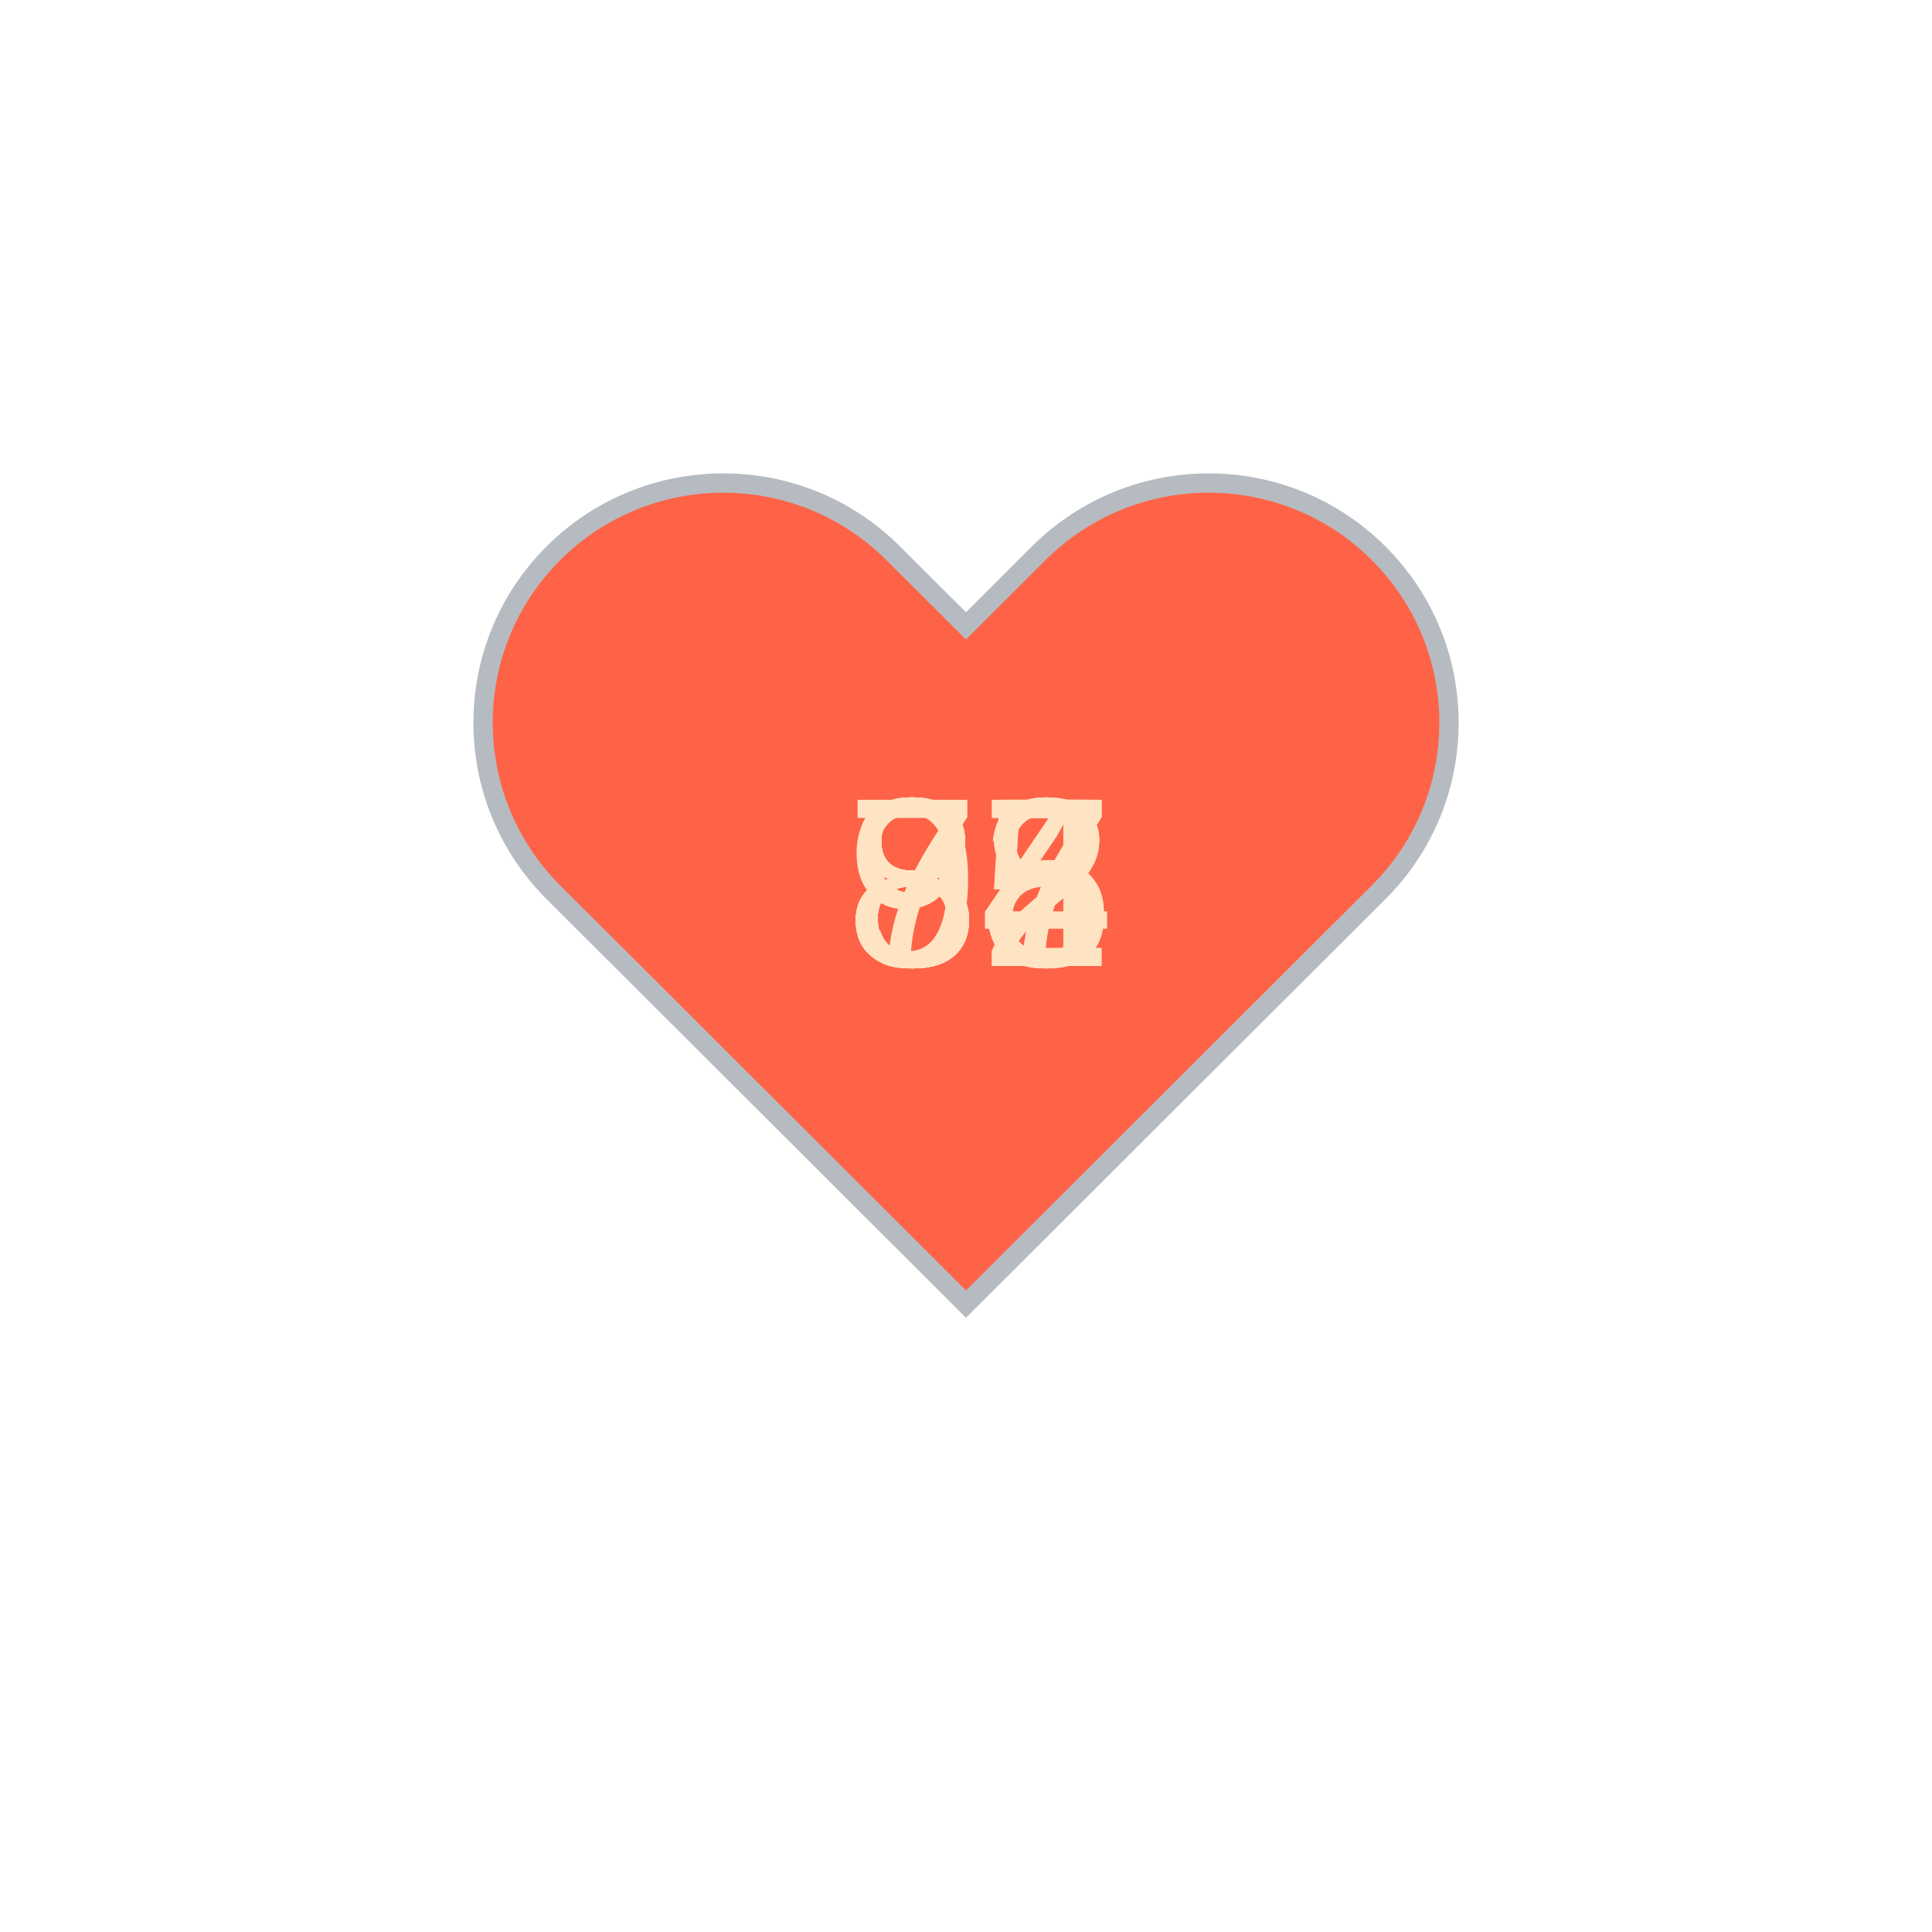
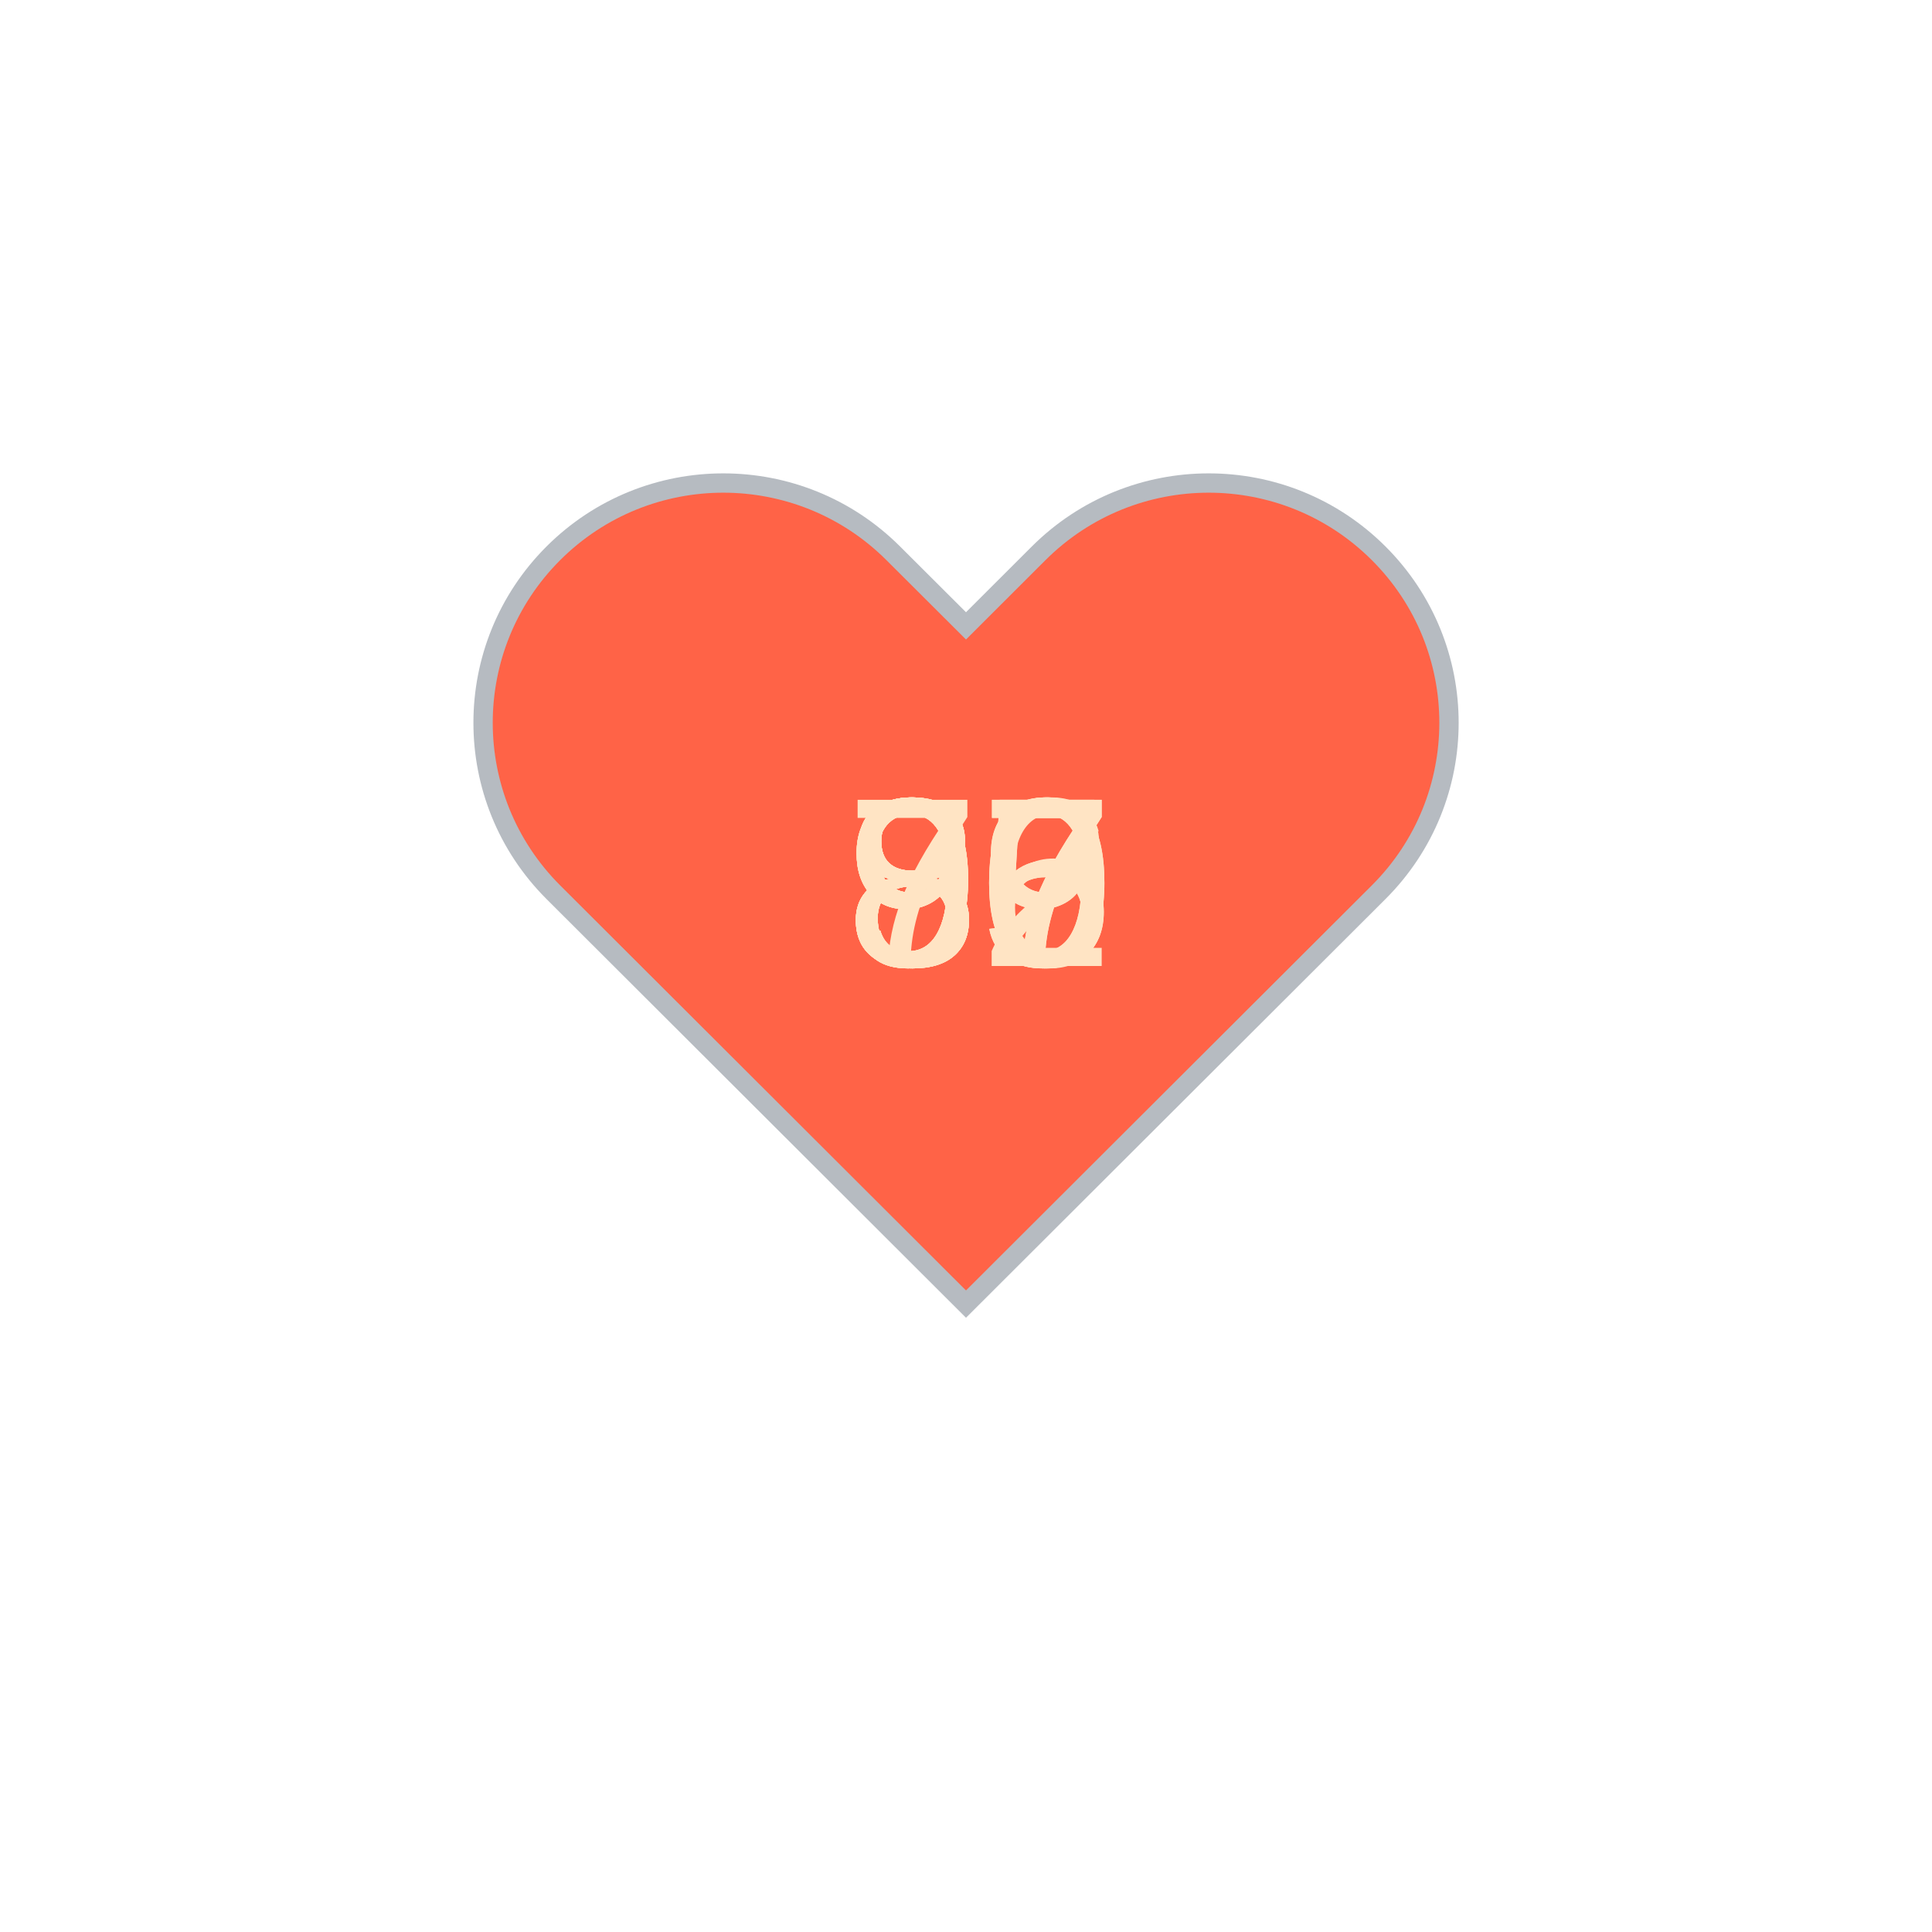
<svg xmlns="http://www.w3.org/2000/svg" baseProfile="full" height="150" version="1.1" viewBox="0,0,200,200" width="150">
  <defs />
  <g transform="translate(100 100)">
    <path d="M92.71,7.27L92.71,7.27c-9.71-9.69-25.46-9.69-35.18,0L50,14.79l-7.54-7.52C32.75-2.42,17-2.42,7.29,7.27v0 c-9.71,9.69-9.71,25.41,0,35.1L50,85l42.71-42.63C102.43,32.68,102.43,16.96,92.71,7.27z" fill="tomato" stroke="#B6BBC1" stroke-width="2" transform="translate(-50 -50)" />
    <animateTransform additive="sum" attributeName="transform" dur="1.2s" repeatCount="indefinite" type="scale" values="1; 1.5; 1.25; 1.5; 1.5; 1;" />
-     <text fill="bisque" style="font-size:25px; font-family:Arial" transform="translate(-12.5 0)">88<animate attributeName="visibility" dur="12.0s" keyTimes="0;0.1;0.2;0.3;0.4;0.5;0.6;0.7;0.8;0.9;1.0" repeatCount="indefinite" values="visible;hidden;hidden;hidden;hidden;hidden;hidden;hidden;hidden;hidden;hidden" />
+     <text fill="bisque" style="font-size:25px; font-family:Arial" transform="translate(-12.5 0)">87<animate attributeName="visibility" dur="12.0s" keyTimes="0;0.1;0.2;0.3;0.4;0.5;0.6;0.7;0.8;0.9;1.0" repeatCount="indefinite" values="visible;hidden;hidden;hidden;hidden;hidden;hidden;hidden;hidden;hidden;hidden" />
    </text>
-     <text fill="bisque" style="font-size:25px; font-family:Arial" transform="translate(-12.5 0)">87<animate attributeName="visibility" dur="12.0s" keyTimes="0;0.1;0.2;0.3;0.4;0.5;0.6;0.7;0.8;0.9;1.0" repeatCount="indefinite" values="hidden;visible;hidden;hidden;hidden;hidden;hidden;hidden;hidden;hidden;hidden" />
+     <text fill="bisque" style="font-size:25px; font-family:Arial" transform="translate(-12.5 0)">80<animate attributeName="visibility" dur="12.0s" keyTimes="0;0.1;0.2;0.3;0.4;0.5;0.6;0.7;0.8;0.9;1.0" repeatCount="indefinite" values="hidden;visible;hidden;hidden;hidden;hidden;hidden;hidden;hidden;hidden;hidden" />
    </text>
    <text fill="bisque" style="font-size:25px; font-family:Arial" transform="translate(-12.5 0)">87<animate attributeName="visibility" dur="12.0s" keyTimes="0;0.1;0.2;0.3;0.4;0.5;0.6;0.7;0.8;0.9;1.0" repeatCount="indefinite" values="hidden;hidden;visible;hidden;hidden;hidden;hidden;hidden;hidden;hidden;hidden" />
    </text>
-     <text fill="bisque" style="font-size:25px; font-family:Arial" transform="translate(-12.5 0)">85<animate attributeName="visibility" dur="12.0s" keyTimes="0;0.1;0.2;0.3;0.4;0.5;0.6;0.7;0.8;0.9;1.0" repeatCount="indefinite" values="hidden;hidden;hidden;visible;hidden;hidden;hidden;hidden;hidden;hidden;hidden" />
+     <text fill="bisque" style="font-size:25px; font-family:Arial" transform="translate(-12.5 0)">90<animate attributeName="visibility" dur="12.0s" keyTimes="0;0.1;0.2;0.3;0.4;0.5;0.6;0.7;0.8;0.9;1.0" repeatCount="indefinite" values="hidden;hidden;hidden;visible;hidden;hidden;hidden;hidden;hidden;hidden;hidden" />
    </text>
    <text fill="bisque" style="font-size:25px; font-family:Arial" transform="translate(-12.5 0)">85<animate attributeName="visibility" dur="12.0s" keyTimes="0;0.1;0.2;0.3;0.4;0.5;0.6;0.7;0.8;0.9;1.0" repeatCount="indefinite" values="hidden;hidden;hidden;hidden;visible;hidden;hidden;hidden;hidden;hidden;hidden" />
    </text>
-     <text fill="bisque" style="font-size:25px; font-family:Arial" transform="translate(-12.5 0)">84<animate attributeName="visibility" dur="12.0s" keyTimes="0;0.1;0.2;0.3;0.4;0.5;0.6;0.7;0.8;0.9;1.0" repeatCount="indefinite" values="hidden;hidden;hidden;hidden;hidden;visible;hidden;hidden;hidden;hidden;hidden" />
+     <text fill="bisque" style="font-size:25px; font-family:Arial" transform="translate(-12.5 0)">75<animate attributeName="visibility" dur="12.0s" keyTimes="0;0.1;0.2;0.3;0.4;0.5;0.6;0.7;0.8;0.9;1.0" repeatCount="indefinite" values="hidden;hidden;hidden;hidden;hidden;visible;hidden;hidden;hidden;hidden;hidden" />
    </text>
-     <text fill="bisque" style="font-size:25px; font-family:Arial" transform="translate(-12.5 0)">92<animate attributeName="visibility" dur="12.0s" keyTimes="0;0.1;0.2;0.3;0.4;0.5;0.6;0.7;0.8;0.9;1.0" repeatCount="indefinite" values="hidden;hidden;hidden;hidden;hidden;hidden;visible;hidden;hidden;hidden;hidden" />
+     <text fill="bisque" style="font-size:25px; font-family:Arial" transform="translate(-12.5 0)">99<animate attributeName="visibility" dur="12.0s" keyTimes="0;0.1;0.2;0.3;0.4;0.5;0.6;0.7;0.8;0.9;1.0" repeatCount="indefinite" values="hidden;hidden;hidden;hidden;hidden;hidden;visible;hidden;hidden;hidden;hidden" />
    </text>
-     <text fill="bisque" style="font-size:25px; font-family:Arial" transform="translate(-12.5 0)">74<animate attributeName="visibility" dur="12.0s" keyTimes="0;0.1;0.2;0.3;0.4;0.5;0.6;0.7;0.8;0.9;1.0" repeatCount="indefinite" values="hidden;hidden;hidden;hidden;hidden;hidden;hidden;visible;hidden;hidden;hidden" />
+     <text fill="bisque" style="font-size:25px; font-family:Arial" transform="translate(-12.5 0)">92<animate attributeName="visibility" dur="12.0s" keyTimes="0;0.1;0.2;0.3;0.4;0.5;0.6;0.7;0.8;0.9;1.0" repeatCount="indefinite" values="hidden;hidden;hidden;hidden;hidden;hidden;hidden;visible;hidden;hidden;hidden" />
    </text>
-     <text fill="bisque" style="font-size:25px; font-family:Arial" transform="translate(-12.5 0)">88<animate attributeName="visibility" dur="12.0s" keyTimes="0;0.1;0.2;0.3;0.4;0.5;0.6;0.7;0.8;0.9;1.0" repeatCount="indefinite" values="hidden;hidden;hidden;hidden;hidden;hidden;hidden;hidden;visible;hidden;hidden" />
+     <text fill="bisque" style="font-size:25px; font-family:Arial" transform="translate(-12.5 0)">89<animate attributeName="visibility" dur="12.0s" keyTimes="0;0.1;0.2;0.3;0.4;0.5;0.6;0.7;0.8;0.9;1.0" repeatCount="indefinite" values="hidden;hidden;hidden;hidden;hidden;hidden;hidden;hidden;visible;hidden;hidden" />
    </text>
-     <text fill="bisque" style="font-size:25px; font-family:Arial" transform="translate(-12.5 0)">84<animate attributeName="visibility" dur="12.0s" keyTimes="0;0.1;0.2;0.3;0.4;0.5;0.6;0.7;0.8;0.9;1.0" repeatCount="indefinite" values="hidden;hidden;hidden;hidden;hidden;hidden;hidden;hidden;hidden;visible;hidden" />
+     <text fill="bisque" style="font-size:25px; font-family:Arial" transform="translate(-12.5 0)">96<animate attributeName="visibility" dur="12.0s" keyTimes="0;0.1;0.2;0.3;0.4;0.5;0.6;0.7;0.8;0.9;1.0" repeatCount="indefinite" values="hidden;hidden;hidden;hidden;hidden;hidden;hidden;hidden;hidden;visible;hidden" />
    </text>
  </g>
</svg>
